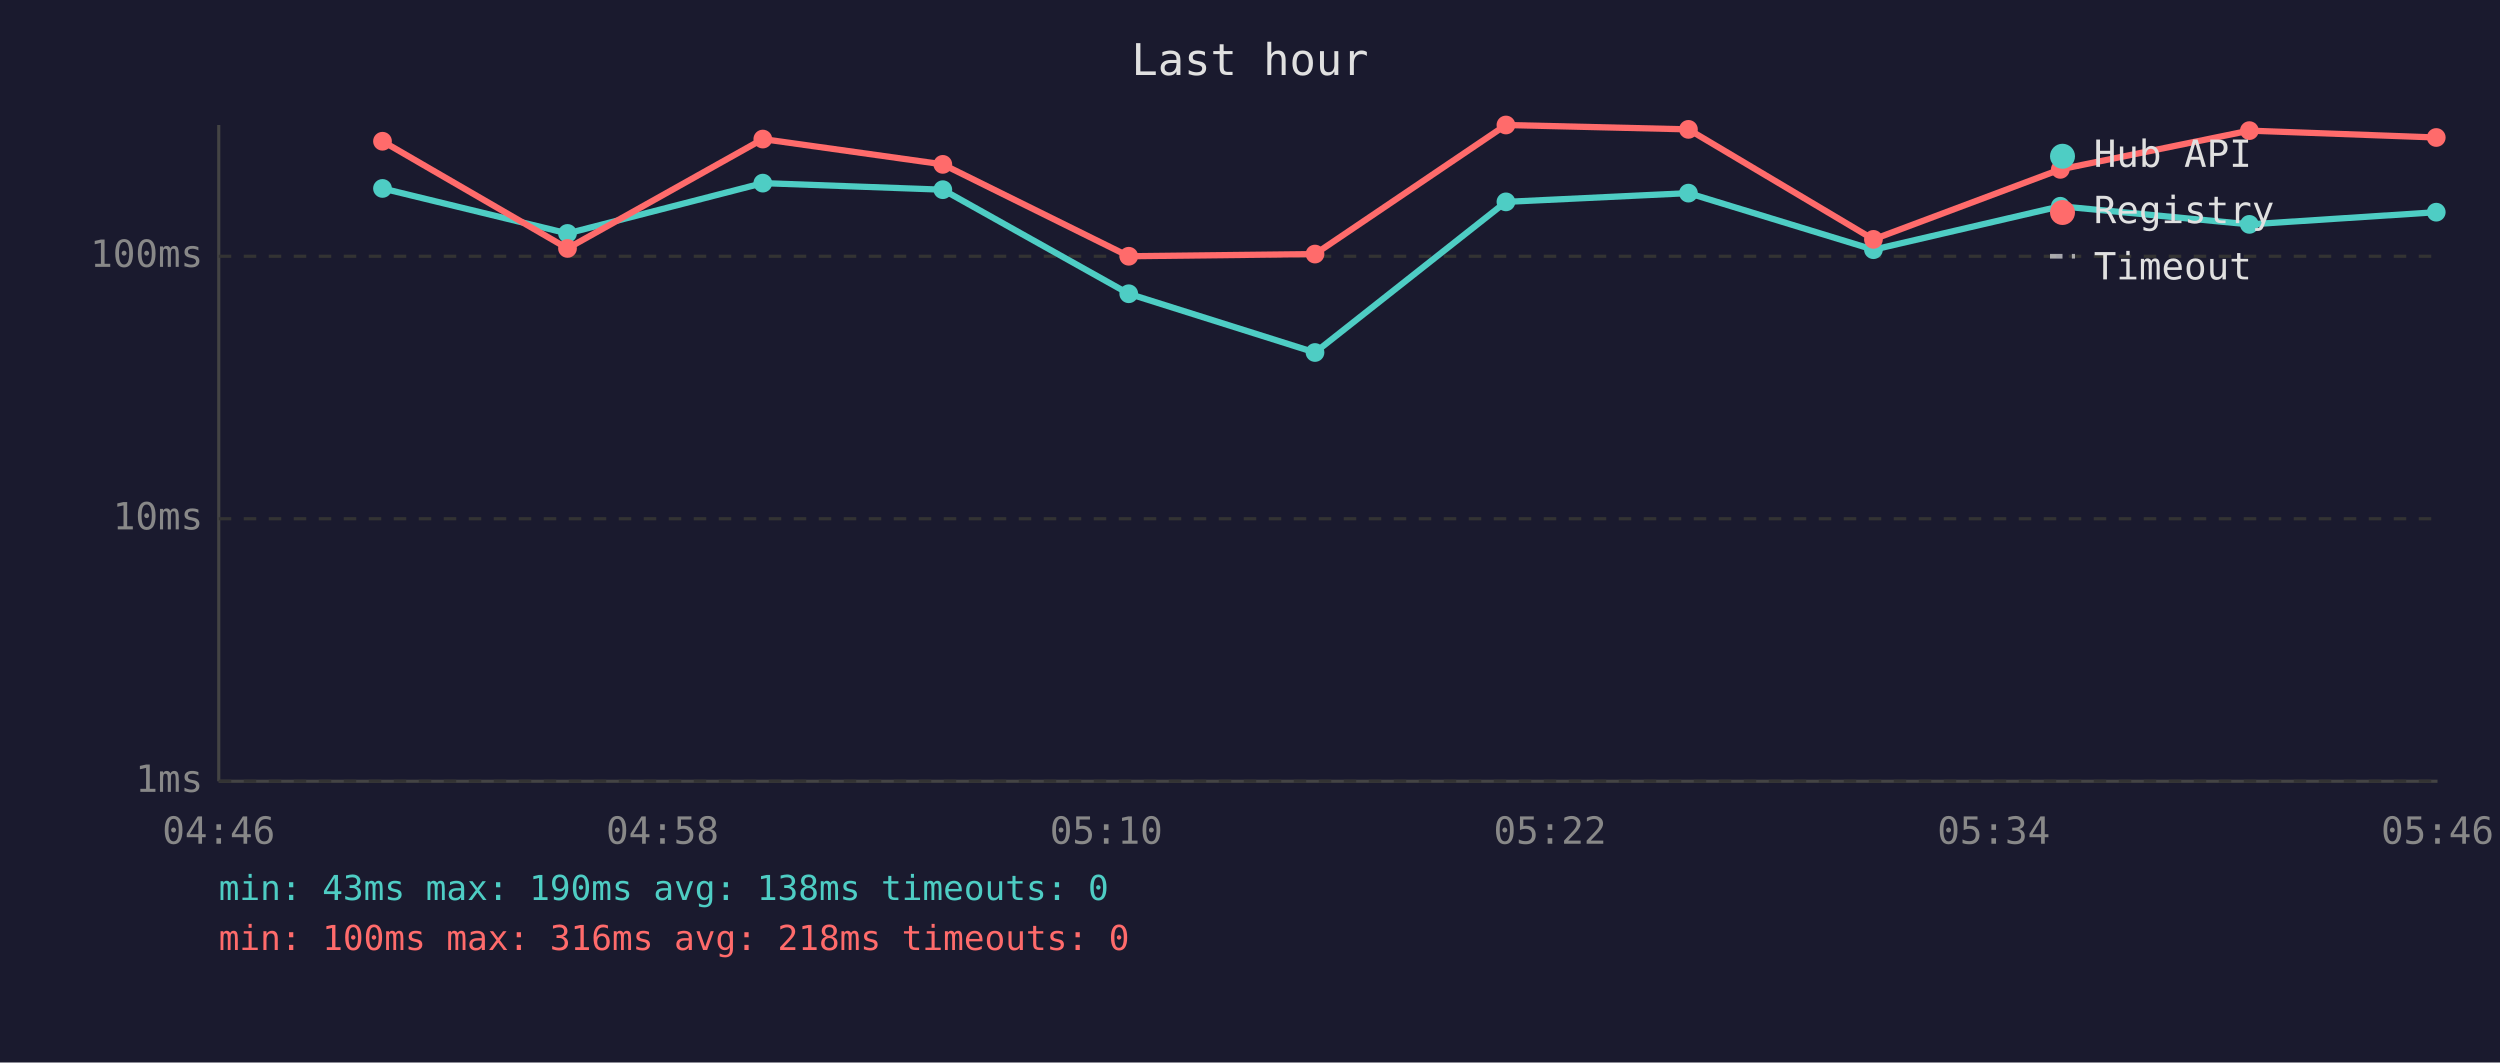
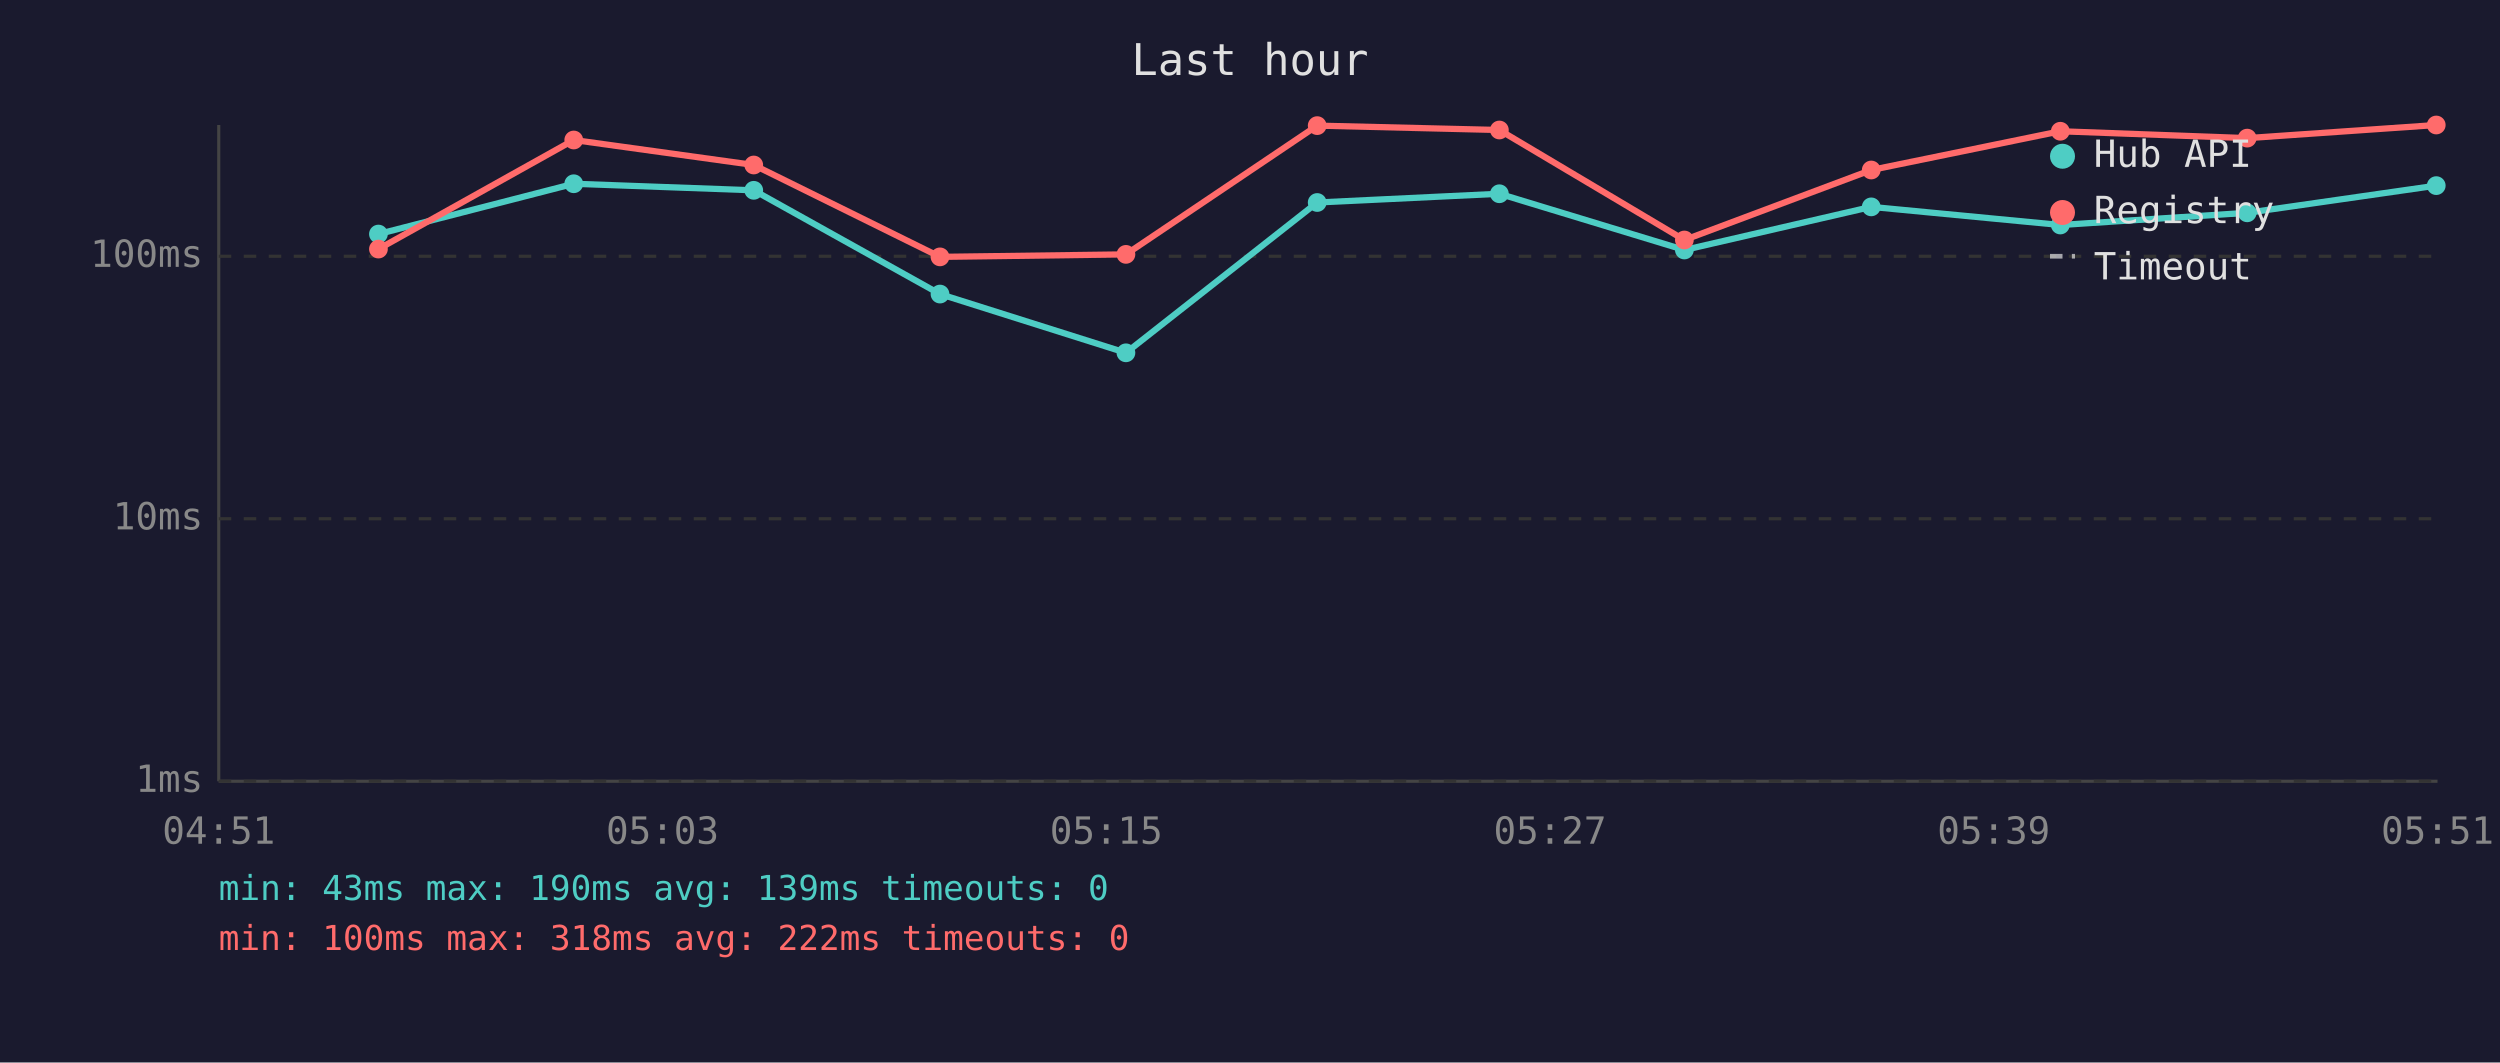
<svg xmlns="http://www.w3.org/2000/svg" viewBox="0 0 800 340" font-family="monospace" font-size="12">
  <rect width="800" height="340" fill="#1a1a2e" />
  <text x="400" y="24" fill="#e0e0e0" font-size="14" text-anchor="middle">Last hour</text>
  <line x1="70" y1="40" x2="70" y2="250" stroke="#444" stroke-width="1" />
  <line x1="70" y1="250" x2="780" y2="250" stroke="#444" stroke-width="1" />
  <line x1="70" y1="250" x2="780" y2="250" stroke="#333" stroke-width="1" stroke-dasharray="4" />
  <text x="65" y="250" fill="#888" text-anchor="end" dominant-baseline="middle">1ms</text>
  <line x1="70" y1="166" x2="780" y2="166" stroke="#333" stroke-width="1" stroke-dasharray="4" />
  <text x="65" y="166" fill="#888" text-anchor="end" dominant-baseline="middle">10ms</text>
  <line x1="70" y1="82" x2="780" y2="82" stroke="#333" stroke-width="1" stroke-dasharray="4" />
  <text x="65" y="82" fill="#888" text-anchor="end" dominant-baseline="middle">100ms</text>
-   <text x="70" y="270" fill="#888" text-anchor="middle">04:46</text>
-   <text x="212" y="270" fill="#888" text-anchor="middle">04:58</text>
-   <text x="354" y="270" fill="#888" text-anchor="middle">05:10</text>
-   <text x="496" y="270" fill="#888" text-anchor="middle">05:22</text>
-   <text x="638" y="270" fill="#888" text-anchor="middle">05:34</text>
-   <text x="780" y="270" fill="#888" text-anchor="middle">05:46</text>
-   <polyline points="122.4,60.3 181.6,74.7 244.1,58.6 301.7,60.7 361.2,94.0 420.8,112.8 481.9,64.6 540.3,61.8 599.5,79.9 659.3,66.0 719.8,71.8 779.6,67.9" fill="none" stroke="#4ecdc4" stroke-width="2" opacity="1" />
-   <circle cx="122.4" cy="60.3" r="3" fill="#4ecdc4" />
-   <circle cx="181.6" cy="74.7" r="3" fill="#4ecdc4" />
-   <circle cx="244.1" cy="58.6" r="3" fill="#4ecdc4" />
-   <circle cx="301.7" cy="60.7" r="3" fill="#4ecdc4" />
-   <circle cx="361.2" cy="94.0" r="3" fill="#4ecdc4" />
-   <circle cx="420.8" cy="112.8" r="3" fill="#4ecdc4" />
-   <circle cx="481.9" cy="64.6" r="3" fill="#4ecdc4" />
-   <circle cx="540.3" cy="61.8" r="3" fill="#4ecdc4" />
-   <circle cx="599.5" cy="79.9" r="3" fill="#4ecdc4" />
-   <circle cx="659.3" cy="66.0" r="3" fill="#4ecdc4" />
-   <circle cx="719.8" cy="71.8" r="3" fill="#4ecdc4" />
-   <circle cx="779.6" cy="67.9" r="3" fill="#4ecdc4" />
-   <polyline points="122.4,45.2 181.6,79.5 244.1,44.5 301.7,52.6 361.2,82.0 420.8,81.3 481.9,40.0 540.3,41.4 599.5,76.6 659.3,54.2 719.8,41.8 779.6,44.0" fill="none" stroke="#ff6b6b" stroke-width="2" opacity="1" />
-   <circle cx="122.4" cy="45.2" r="3" fill="#ff6b6b" />
-   <circle cx="181.6" cy="79.5" r="3" fill="#ff6b6b" />
-   <circle cx="244.1" cy="44.5" r="3" fill="#ff6b6b" />
-   <circle cx="301.7" cy="52.6" r="3" fill="#ff6b6b" />
-   <circle cx="361.2" cy="82.0" r="3" fill="#ff6b6b" />
-   <circle cx="420.8" cy="81.3" r="3" fill="#ff6b6b" />
-   <circle cx="481.9" cy="40.0" r="3" fill="#ff6b6b" />
-   <circle cx="540.3" cy="41.4" r="3" fill="#ff6b6b" />
-   <circle cx="599.5" cy="76.6" r="3" fill="#ff6b6b" />
-   <circle cx="659.3" cy="54.2" r="3" fill="#ff6b6b" />
-   <circle cx="719.8" cy="41.8" r="3" fill="#ff6b6b" />
-   <circle cx="779.6" cy="44.0" r="3" fill="#ff6b6b" />
+   <text x="70" y="270" fill="#888" text-anchor="middle">04:51</text>
+   <text x="212" y="270" fill="#888" text-anchor="middle">05:03</text>
+   <text x="354" y="270" fill="#888" text-anchor="middle">05:15</text>
+   <text x="496" y="270" fill="#888" text-anchor="middle">05:27</text>
+   <text x="638" y="270" fill="#888" text-anchor="middle">05:39</text>
+   <text x="780" y="270" fill="#888" text-anchor="middle">05:51</text>
+   <polyline points="121.1,74.9 183.6,58.8 241.2,60.9 300.8,94.1 360.3,112.9 421.5,64.8 479.8,62.0 539.0,80.0 598.8,66.2 659.3,72.0 719.1,68.1 779.6,59.4" fill="none" stroke="#4ecdc4" stroke-width="2" opacity="1" />
+   <circle cx="121.1" cy="74.9" r="3" fill="#4ecdc4" />
+   <circle cx="183.6" cy="58.8" r="3" fill="#4ecdc4" />
+   <circle cx="241.2" cy="60.9" r="3" fill="#4ecdc4" />
+   <circle cx="300.8" cy="94.1" r="3" fill="#4ecdc4" />
+   <circle cx="360.3" cy="112.9" r="3" fill="#4ecdc4" />
+   <circle cx="421.5" cy="64.8" r="3" fill="#4ecdc4" />
+   <circle cx="479.8" cy="62.0" r="3" fill="#4ecdc4" />
+   <circle cx="539.0" cy="80.0" r="3" fill="#4ecdc4" />
+   <circle cx="598.8" cy="66.2" r="3" fill="#4ecdc4" />
+   <circle cx="659.3" cy="72.0" r="3" fill="#4ecdc4" />
+   <circle cx="719.1" cy="68.1" r="3" fill="#4ecdc4" />
+   <circle cx="779.6" cy="59.4" r="3" fill="#4ecdc4" />
+   <polyline points="121.1,79.7 183.6,44.8 241.2,52.8 300.8,82.2 360.3,81.4 421.5,40.2 479.8,41.6 539.0,76.8 598.8,54.4 659.3,42.0 719.1,44.2 779.6,40.0" fill="none" stroke="#ff6b6b" stroke-width="2" opacity="1" />
+   <circle cx="121.1" cy="79.7" r="3" fill="#ff6b6b" />
+   <circle cx="183.6" cy="44.8" r="3" fill="#ff6b6b" />
+   <circle cx="241.2" cy="52.8" r="3" fill="#ff6b6b" />
+   <circle cx="300.8" cy="82.2" r="3" fill="#ff6b6b" />
+   <circle cx="360.3" cy="81.4" r="3" fill="#ff6b6b" />
+   <circle cx="421.5" cy="40.2" r="3" fill="#ff6b6b" />
+   <circle cx="479.8" cy="41.6" r="3" fill="#ff6b6b" />
+   <circle cx="539.0" cy="76.8" r="3" fill="#ff6b6b" />
+   <circle cx="598.8" cy="54.4" r="3" fill="#ff6b6b" />
+   <circle cx="659.3" cy="42.0" r="3" fill="#ff6b6b" />
+   <circle cx="719.1" cy="44.2" r="3" fill="#ff6b6b" />
+   <circle cx="779.6" cy="40.0" r="3" fill="#ff6b6b" />
  <circle cx="660" cy="50" r="4" fill="#4ecdc4" />
  <text x="670" y="50" fill="#e0e0e0" dominant-baseline="middle">Hub API</text>
  <circle cx="660" cy="68" r="4" fill="#ff6b6b" />
  <text x="670" y="68" fill="#e0e0e0" dominant-baseline="middle">Registry</text>
  <line x1="656" y1="82" x2="664" y2="82" stroke="#e0e0e0" stroke-width="1.5" stroke-dasharray="4,3" opacity="0.7" />
  <text x="670" y="86" fill="#e0e0e0" dominant-baseline="middle">Timeout</text>
-   <text x="70" y="288" fill="#4ecdc4" font-size="11">min: 43ms  max: 190ms  avg: 138ms  timeouts: 0</text>
-   <text x="70" y="304" fill="#ff6b6b" font-size="11">min: 100ms  max: 316ms  avg: 218ms  timeouts: 0</text>
+   <text x="70" y="288" fill="#4ecdc4" font-size="11">min: 43ms  max: 190ms  avg: 139ms  timeouts: 0</text>
+   <text x="70" y="304" fill="#ff6b6b" font-size="11">min: 100ms  max: 318ms  avg: 222ms  timeouts: 0</text>
</svg>
